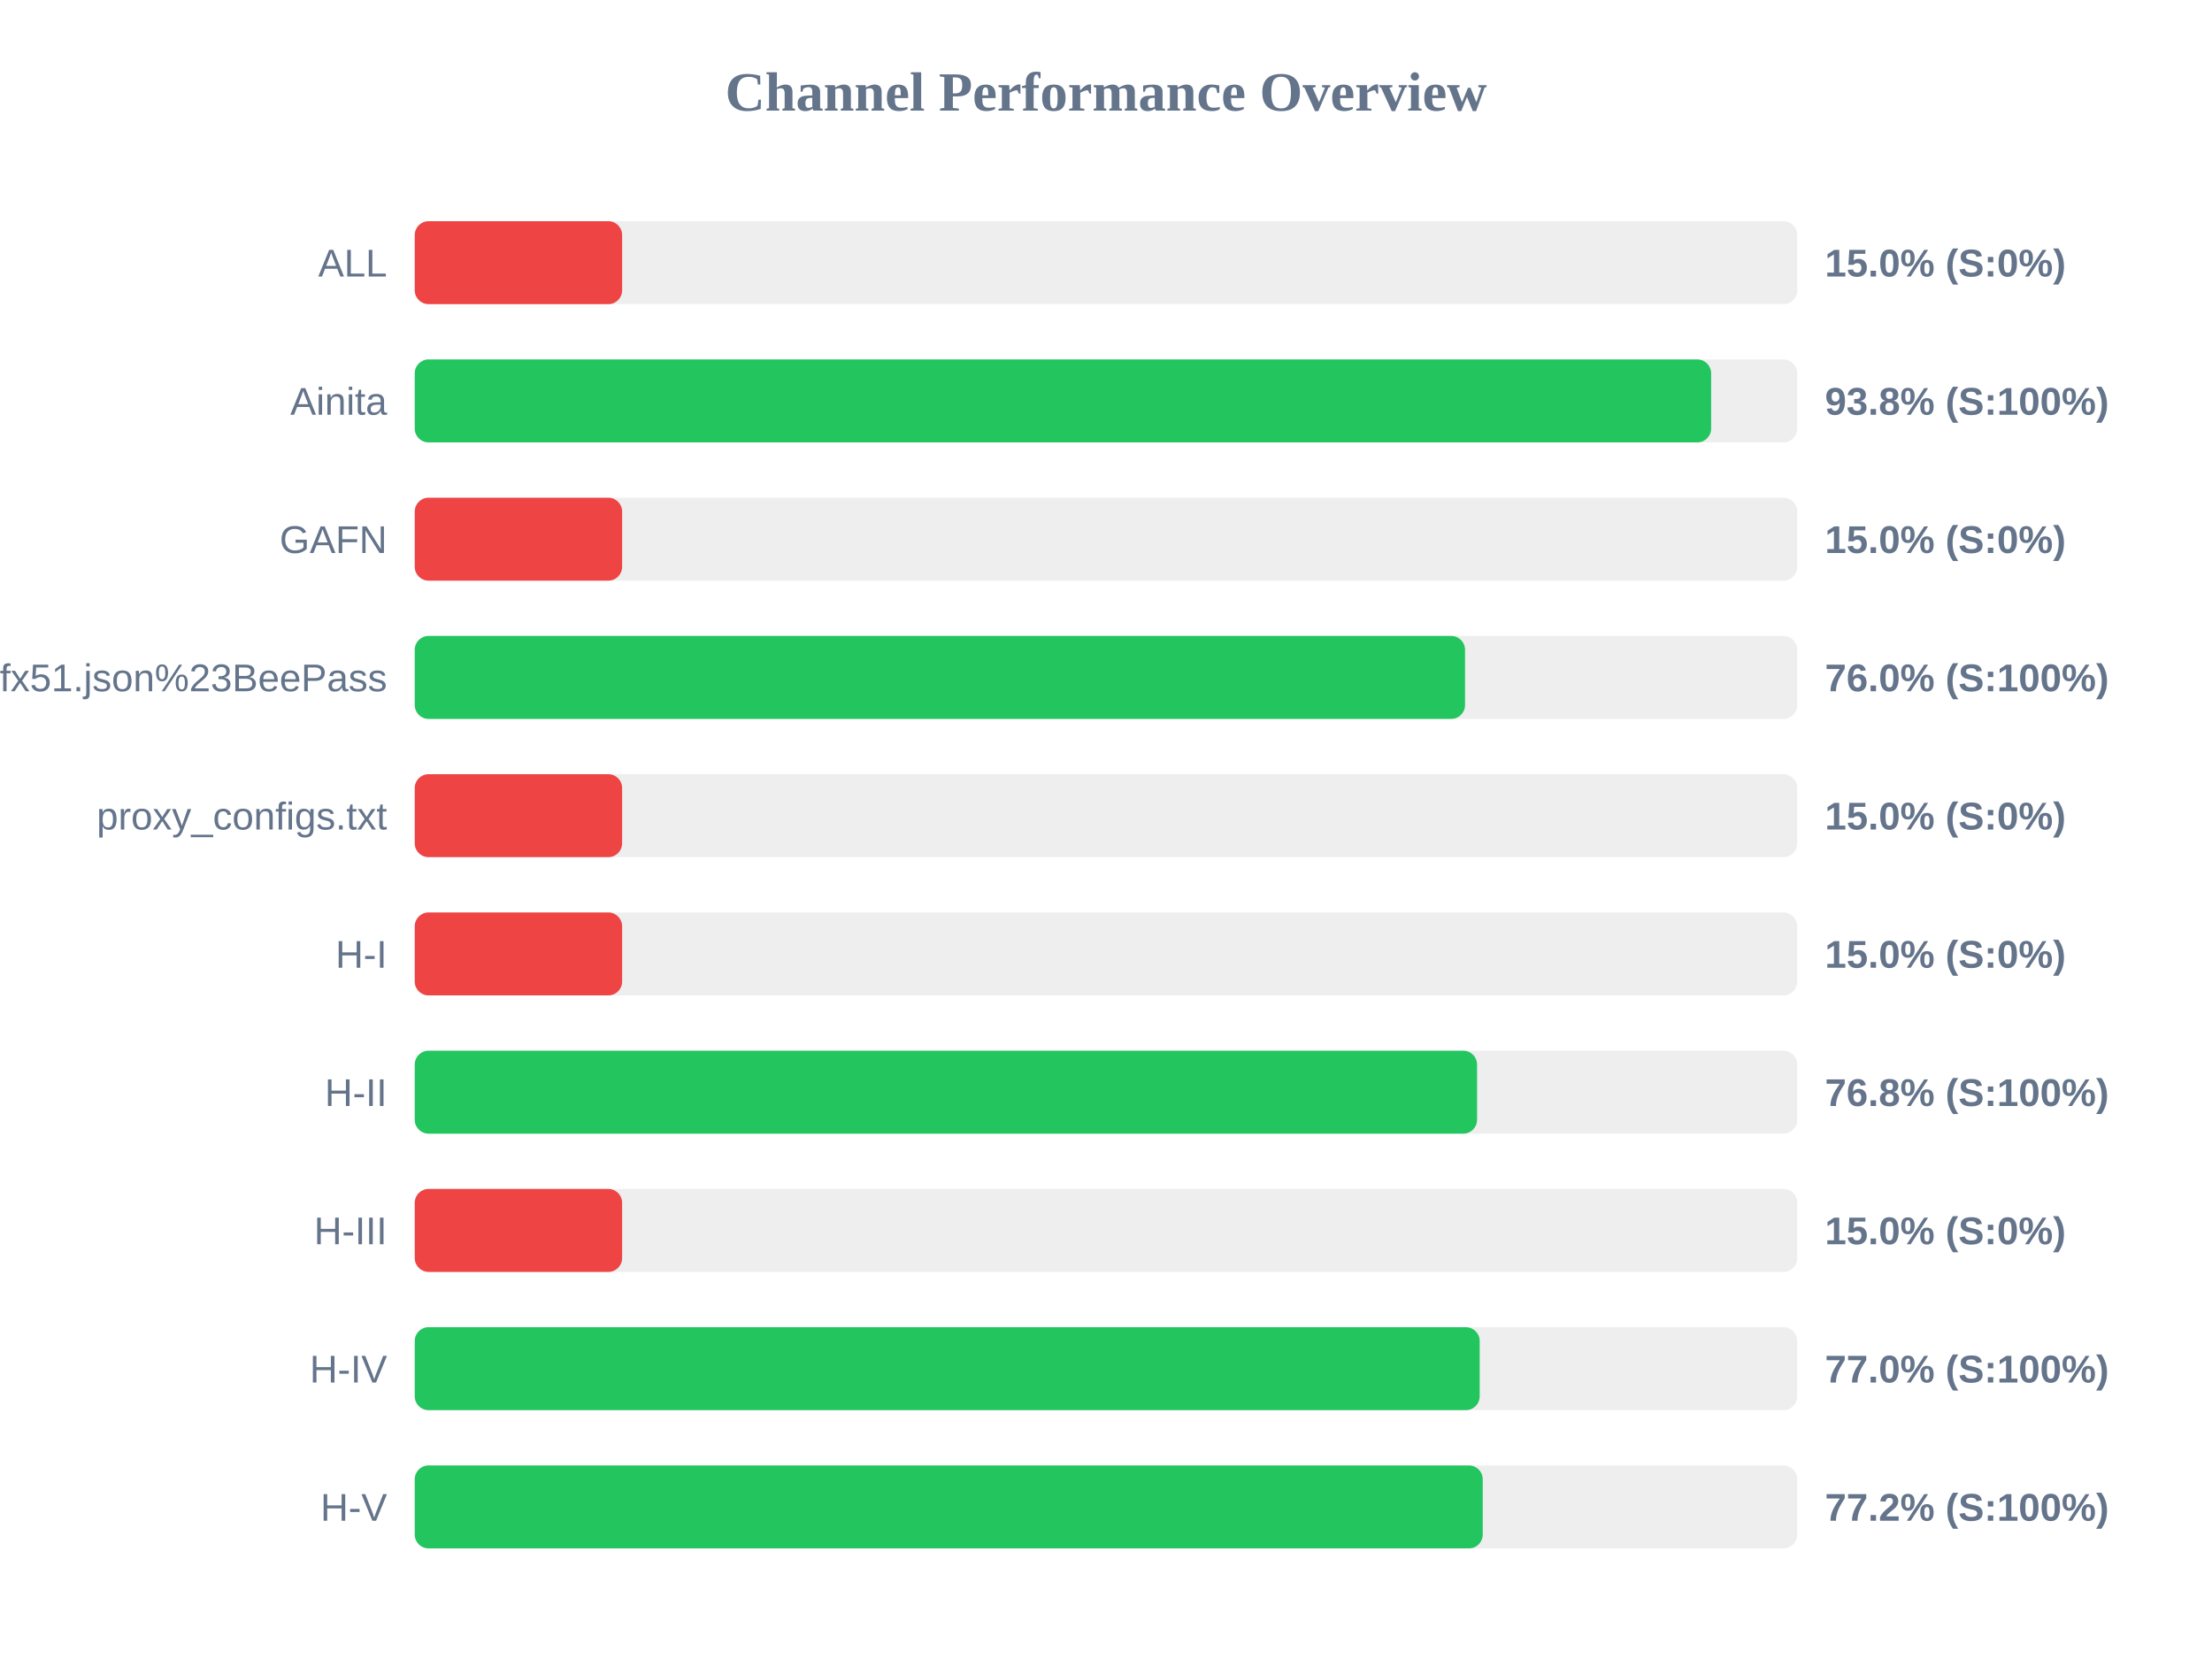
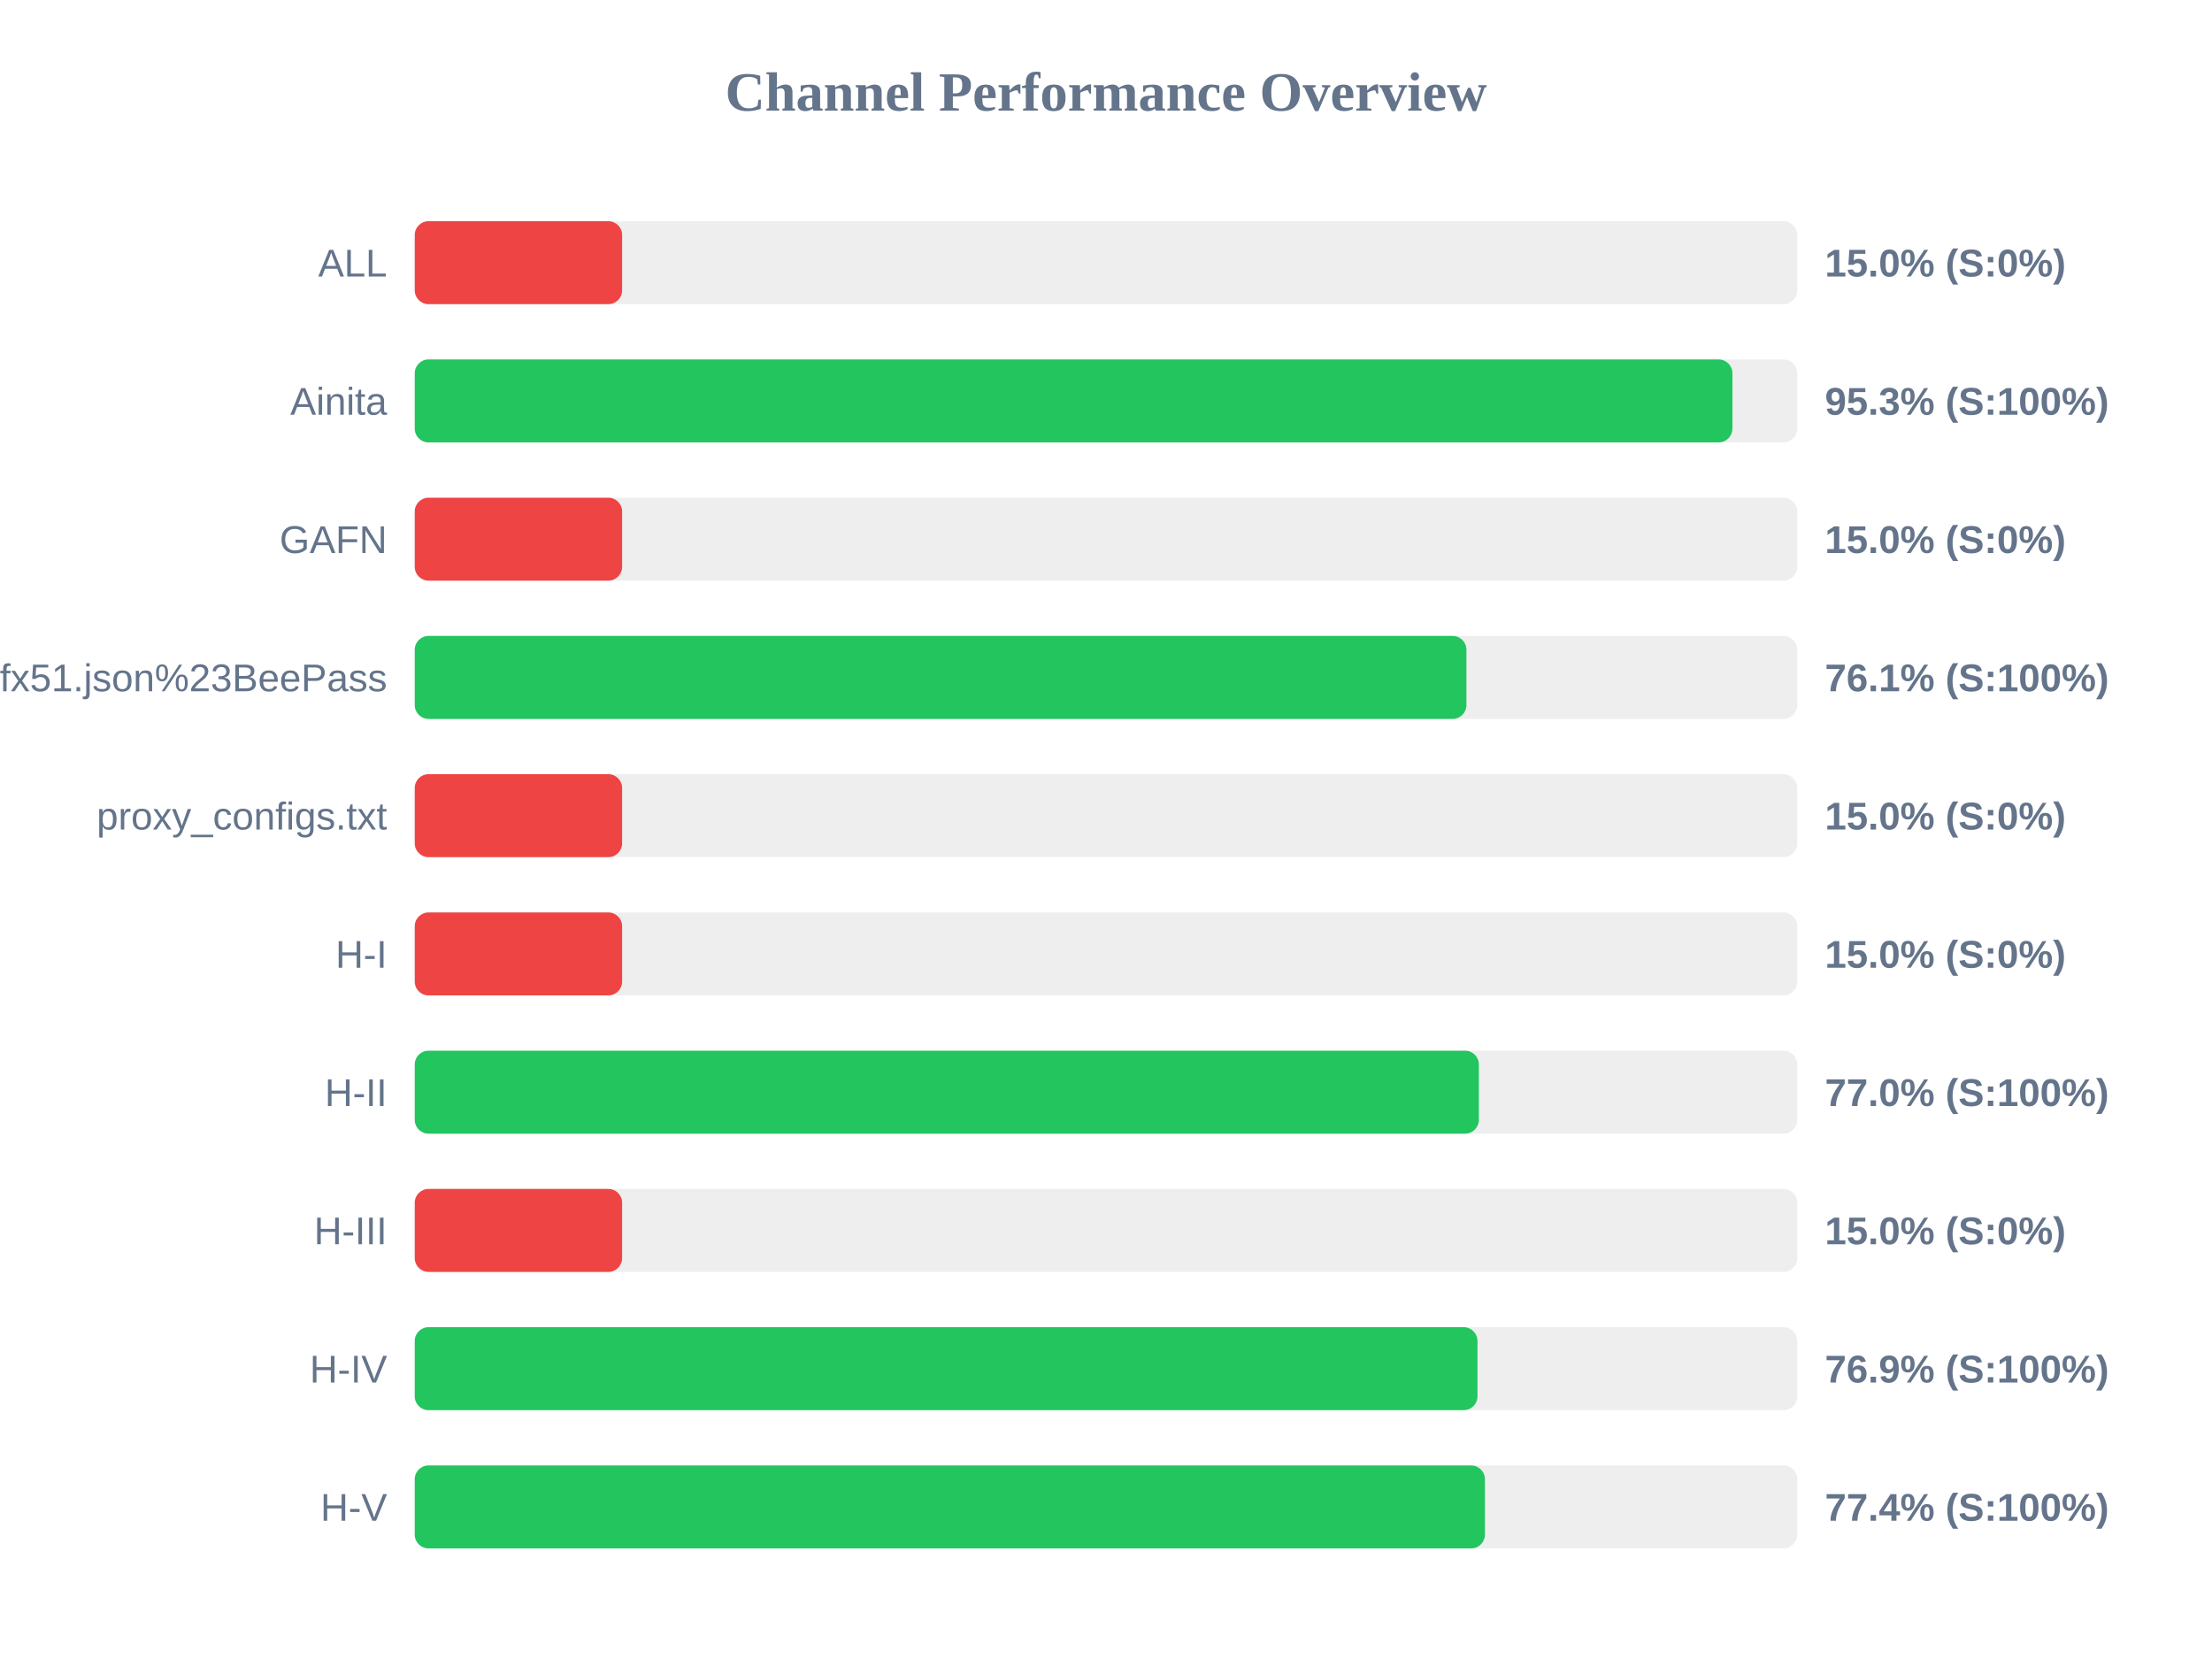
<svg xmlns="http://www.w3.org/2000/svg" width="800" height="600" version="1.1">
  <style>
        .row { font: 14px Arial; fill: #64748b; }
        .score { font: bold 14px Arial; fill: #64748b; }
    </style>
  <text x="400" y="40" text-anchor="middle" font-size="20px" font-weight="bold" fill="#64748b">Channel Performance Overview</text>
  <rect x="150" y="80" width="500" height="30" fill="#eee" rx="5" />
  <rect x="150" y="80" width="75.0" height="30" fill="#ef4444" rx="5" />
  <text x="140" y="100" text-anchor="end" class="row">ALL</text>
  <text x="660" y="100" text-anchor="start" class="score">15.0% (S:0%)</text>
  <rect x="150" y="130" width="500" height="30" fill="#eee" rx="5" />
-   <rect x="150" y="130" width="468.85" height="30" fill="#22c55e" rx="5" />
+   <rect x="150" y="130" width="476.55" height="30" fill="#22c55e" rx="5" />
  <text x="140" y="150" text-anchor="end" class="row">Ainita</text>
-   <text x="660" y="150" text-anchor="start" class="score">93.8% (S:100%)</text>
+   <text x="660" y="150" text-anchor="start" class="score">95.3% (S:100%)</text>
  <rect x="150" y="180" width="500" height="30" fill="#eee" rx="5" />
  <rect x="150" y="180" width="75.0" height="30" fill="#ef4444" rx="5" />
  <text x="140" y="200" text-anchor="end" class="row">GAFN</text>
  <text x="660" y="200" text-anchor="start" class="score">15.0% (S:0%)</text>
  <rect x="150" y="230" width="500" height="30" fill="#eee" rx="5" />
-   <rect x="150" y="230" width="379.85" height="30" fill="#22c55e" rx="5" />
+   <rect x="150" y="230" width="380.35" height="30" fill="#22c55e" rx="5" />
  <text x="140" y="250" text-anchor="end" class="row">sub?s=ssconf%3A%2F%2Fs3.amazonaws.com%2Fbeedynconprd%2Fzf38bv6oxi1nv3wfkpmxyfl8yj5fargza3foantoalu16vznl0ckxx7bgf1ufx51.json%23BeePass</text>
-   <text x="660" y="250" text-anchor="start" class="score">76.0% (S:100%)</text>
+   <text x="660" y="250" text-anchor="start" class="score">76.1% (S:100%)</text>
  <rect x="150" y="280" width="500" height="30" fill="#eee" rx="5" />
  <rect x="150" y="280" width="75.0" height="30" fill="#ef4444" rx="5" />
  <text x="140" y="300" text-anchor="end" class="row">proxy_configs.txt</text>
  <text x="660" y="300" text-anchor="start" class="score">15.0% (S:0%)</text>
  <rect x="150" y="330" width="500" height="30" fill="#eee" rx="5" />
  <rect x="150" y="330" width="75.0" height="30" fill="#ef4444" rx="5" />
  <text x="140" y="350" text-anchor="end" class="row">H-I</text>
  <text x="660" y="350" text-anchor="start" class="score">15.0% (S:0%)</text>
  <rect x="150" y="380" width="500" height="30" fill="#eee" rx="5" />
-   <rect x="150" y="380" width="384.2" height="30" fill="#22c55e" rx="5" />
+   <rect x="150" y="380" width="384.85" height="30" fill="#22c55e" rx="5" />
  <text x="140" y="400" text-anchor="end" class="row">H-II</text>
-   <text x="660" y="400" text-anchor="start" class="score">76.8% (S:100%)</text>
+   <text x="660" y="400" text-anchor="start" class="score">77.0% (S:100%)</text>
  <rect x="150" y="430" width="500" height="30" fill="#eee" rx="5" />
  <rect x="150" y="430" width="75.0" height="30" fill="#ef4444" rx="5" />
  <text x="140" y="450" text-anchor="end" class="row">H-III</text>
  <text x="660" y="450" text-anchor="start" class="score">15.0% (S:0%)</text>
  <rect x="150" y="480" width="500" height="30" fill="#eee" rx="5" />
-   <rect x="150" y="480" width="385.15" height="30" fill="#22c55e" rx="5" />
+   <rect x="150" y="480" width="384.35" height="30" fill="#22c55e" rx="5" />
  <text x="140" y="500" text-anchor="end" class="row">H-IV</text>
-   <text x="660" y="500" text-anchor="start" class="score">77.0% (S:100%)</text>
+   <text x="660" y="500" text-anchor="start" class="score">76.9% (S:100%)</text>
  <rect x="150" y="530" width="500" height="30" fill="#eee" rx="5" />
-   <rect x="150" y="530" width="386.25" height="30" fill="#22c55e" rx="5" />
+   <rect x="150" y="530" width="387.05" height="30" fill="#22c55e" rx="5" />
  <text x="140" y="550" text-anchor="end" class="row">H-V</text>
-   <text x="660" y="550" text-anchor="start" class="score">77.2% (S:100%)</text>
+   <text x="660" y="550" text-anchor="start" class="score">77.4% (S:100%)</text>
</svg>
